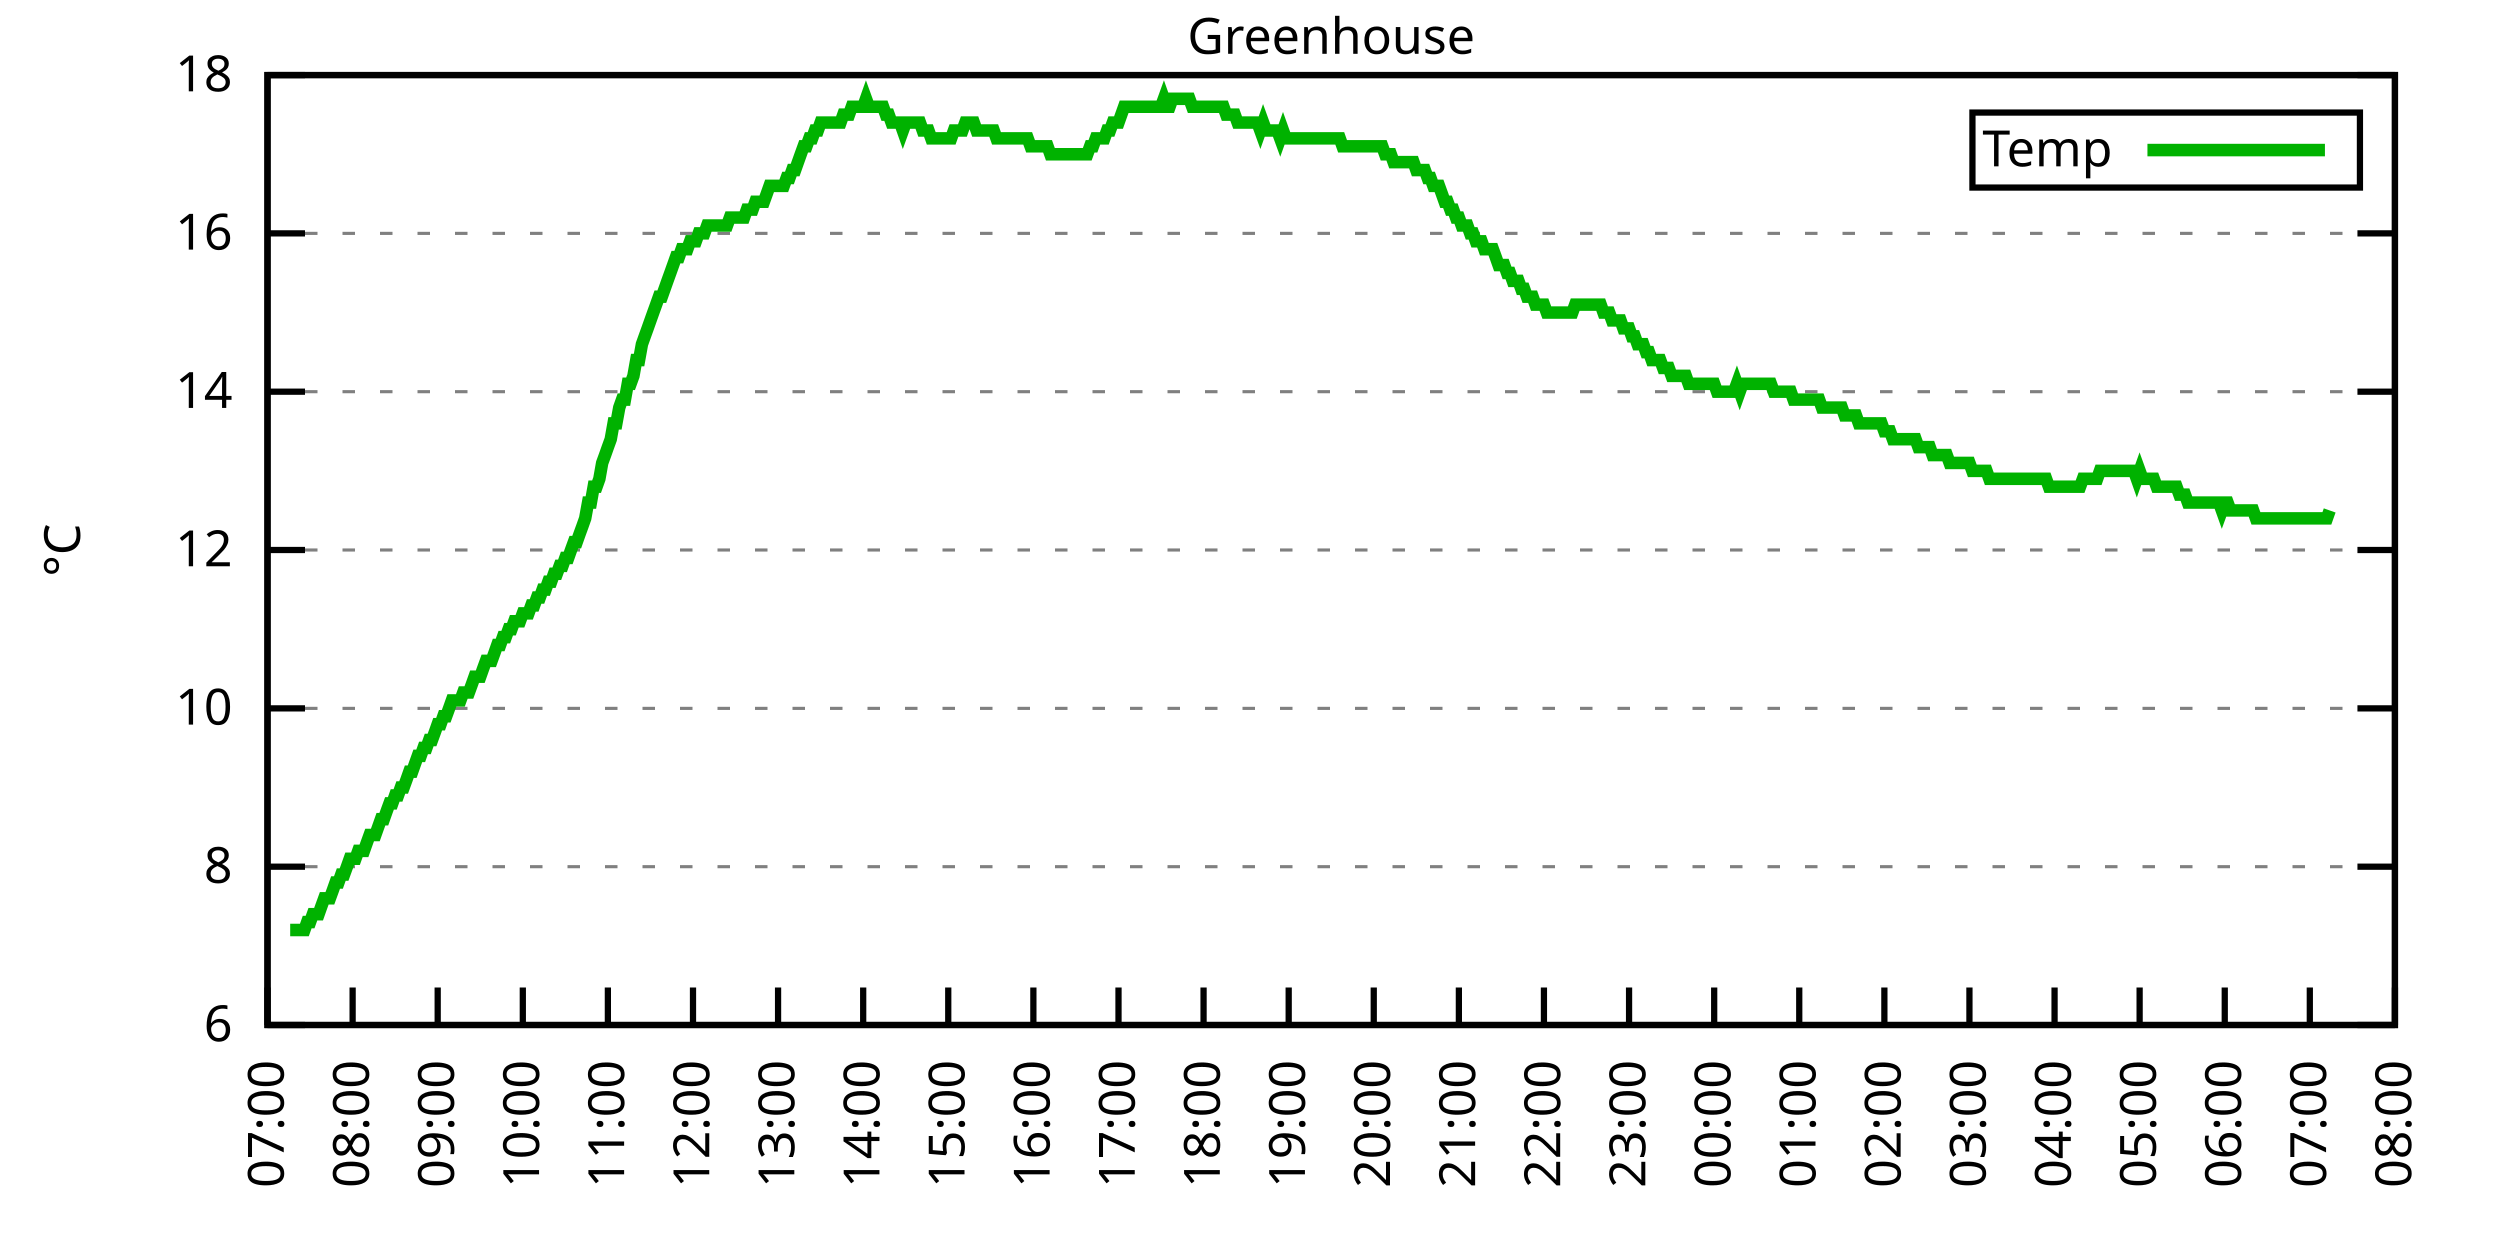
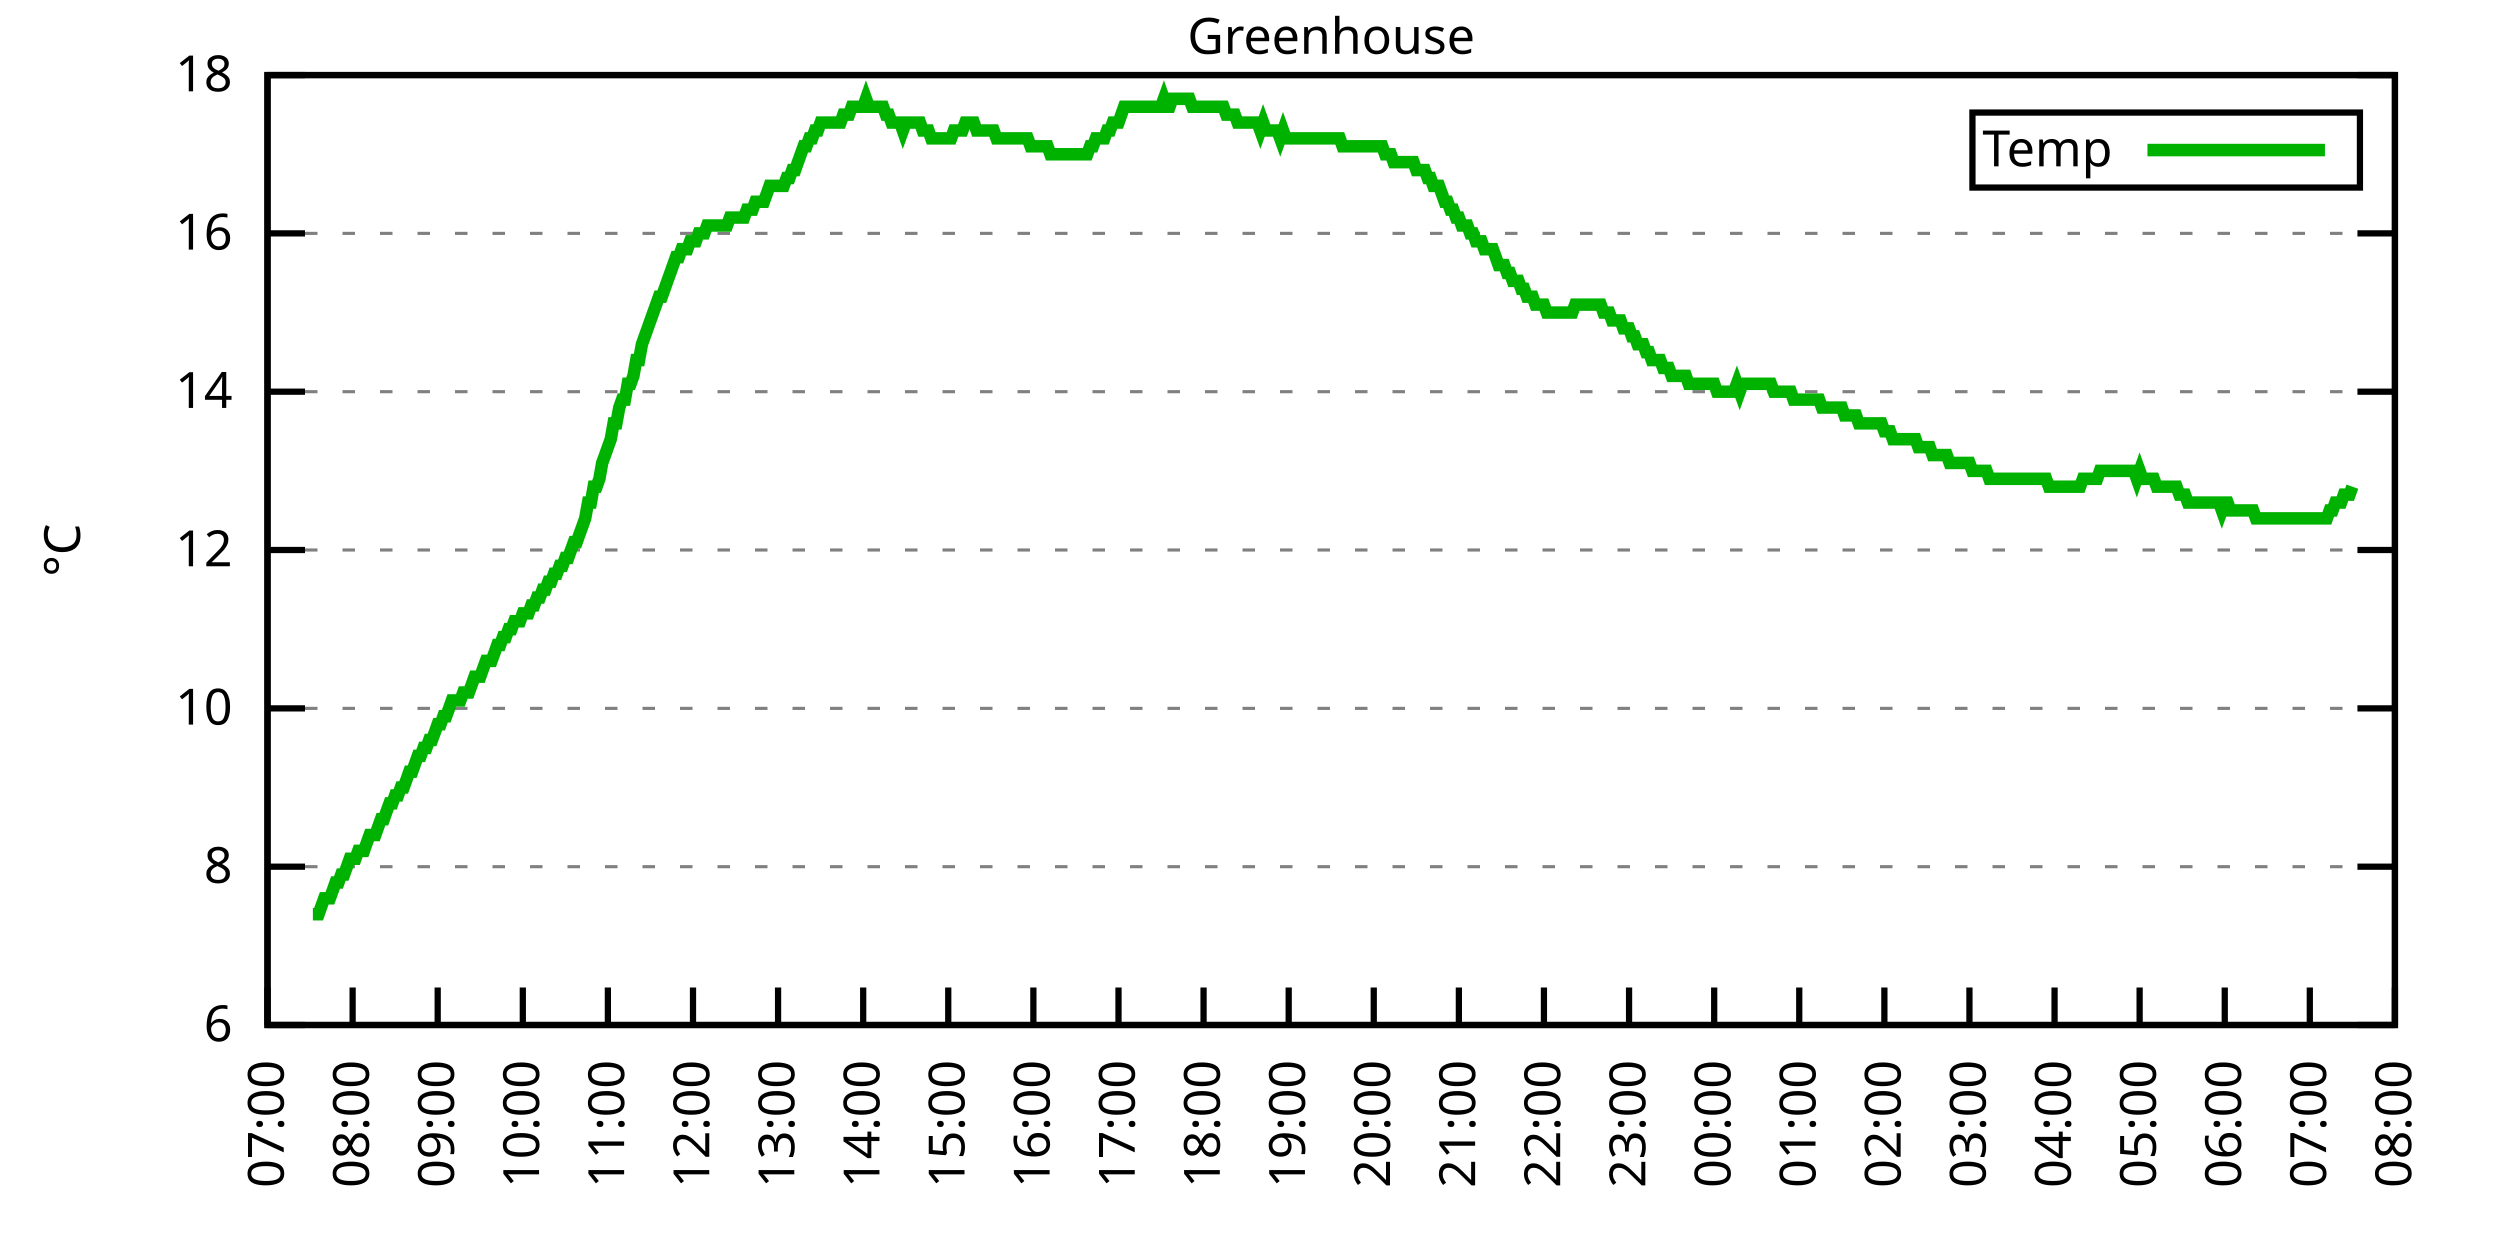
<svg xmlns="http://www.w3.org/2000/svg" xmlns:xlink="http://www.w3.org/1999/xlink" width="400" height="200" viewBox="0 0 400 200">
  <g id="gnuplot_canvas">
    <rect x="0" y="0" width="400" height="200" fill="none" />
    <defs>
      <circle id="gpDot" r="0.5" stroke-width="0.5" stroke="currentColor" />
      <path id="gpPt0" stroke-width="0.333" stroke="currentColor" d="M-1,0 h2 M0,-1 v2" />
      <path id="gpPt1" stroke-width="0.333" stroke="currentColor" d="M-1,-1 L1,1 M1,-1 L-1,1" />
      <path id="gpPt2" stroke-width="0.333" stroke="currentColor" d="M-1,0 L1,0 M0,-1 L0,1 M-1,-1 L1,1 M-1,1 L1,-1" />
      <rect id="gpPt3" stroke-width="0.333" stroke="currentColor" x="-1" y="-1" width="2" height="2" />
      <rect id="gpPt4" stroke-width="0.333" stroke="currentColor" fill="currentColor" x="-1" y="-1" width="2" height="2" />
      <circle id="gpPt5" stroke-width="0.333" stroke="currentColor" cx="0" cy="0" r="1" />
      <use xlink:href="#gpPt5" id="gpPt6" fill="currentColor" stroke="none" />
      <path id="gpPt7" stroke-width="0.333" stroke="currentColor" d="M0,-1.33 L-1.33,0.67 L1.33,0.67 z" />
      <use xlink:href="#gpPt7" id="gpPt8" fill="currentColor" stroke="none" />
      <use xlink:href="#gpPt7" id="gpPt9" stroke="currentColor" transform="rotate(180)" />
      <use xlink:href="#gpPt9" id="gpPt10" fill="currentColor" stroke="none" />
      <use xlink:href="#gpPt3" id="gpPt11" stroke="currentColor" transform="rotate(45)" />
      <use xlink:href="#gpPt11" id="gpPt12" fill="currentColor" stroke="none" />
      <path id="gpPt13" stroke-width="0.333" stroke="currentColor" d="M0,1.330 L1.265,0.411 L0.782,-1.067 L-0.782,-1.076 L-1.265,0.411 z" />
      <use xlink:href="#gpPt13" id="gpPt14" fill="currentColor" stroke="none" />
      <filter id="textbox" filterUnits="objectBoundingBox" x="0" y="0" height="1" width="1">
        <feFlood flood-color="white" flood-opacity="1" result="bgnd" />
        <feComposite in="SourceGraphic" in2="bgnd" operator="atop" />
      </filter>
      <filter id="greybox" filterUnits="objectBoundingBox" x="0" y="0" height="1" width="1">
        <feFlood flood-color="lightgrey" flood-opacity="1" result="grey" />
        <feComposite in="SourceGraphic" in2="grey" operator="atop" />
      </filter>
    </defs>
    <g fill="none" color="white" stroke="currentColor" stroke-width="1.00" stroke-linecap="butt" stroke-linejoin="miter">
</g>
    <g fill="none" color="black" stroke="currentColor" stroke-width="1.00" stroke-linecap="butt" stroke-linejoin="miter">
      <g stroke="none" shape-rendering="crispEdges">
        <polygon fill="rgb(255, 255, 255)" points="42.80,164.00 383.18,164.00 383.18,12.02 42.80,12.02 " />
      </g>
    </g>
    <g fill="none" color="black" stroke="currentColor" stroke-width="1.00" stroke-linecap="butt" stroke-linejoin="miter">
</g>
    <g fill="none" color="black" stroke="black" stroke-width="0.50" stroke-linecap="butt" stroke-linejoin="miter">
</g>
    <g fill="none" color="gray" stroke="currentColor" stroke-width="0.50" stroke-linecap="butt" stroke-linejoin="miter">
      <path stroke="gray" stroke-dasharray="2,4" class="gridline" d="M42.80,164.00 L383.19,164.00  " />
    </g>
    <g fill="none" color="gray" stroke="gray" stroke-width="1.00" stroke-linecap="butt" stroke-linejoin="miter">
</g>
    <g fill="none" color="black" stroke="currentColor" stroke-width="1.00" stroke-linecap="butt" stroke-linejoin="miter">
      <path stroke="black" d="M42.80,164.00 L48.80,164.00 M383.19,164.00 L377.19,164.00  " />
      <g transform="translate(37.20,166.60)" stroke="none" fill="black" font-family="Sans" font-size="8.00" text-anchor="end">
        <text>
          <tspan font-family="Sans"> 6</tspan>
        </text>
      </g>
    </g>
    <g fill="none" color="black" stroke="currentColor" stroke-width="1.00" stroke-linecap="butt" stroke-linejoin="miter">
</g>
    <g fill="none" color="black" stroke="black" stroke-width="0.50" stroke-linecap="butt" stroke-linejoin="miter">
</g>
    <g fill="none" color="gray" stroke="currentColor" stroke-width="0.50" stroke-linecap="butt" stroke-linejoin="miter">
      <path stroke="gray" stroke-dasharray="2,4" class="gridline" d="M42.80,138.67 L383.19,138.67  " />
    </g>
    <g fill="none" color="gray" stroke="gray" stroke-width="1.00" stroke-linecap="butt" stroke-linejoin="miter">
</g>
    <g fill="none" color="black" stroke="currentColor" stroke-width="1.00" stroke-linecap="butt" stroke-linejoin="miter">
      <path stroke="black" d="M42.80,138.67 L48.80,138.67 M383.19,138.67 L377.19,138.67  " />
      <g transform="translate(37.20,141.27)" stroke="none" fill="black" font-family="Sans" font-size="8.00" text-anchor="end">
        <text>
          <tspan font-family="Sans"> 8</tspan>
        </text>
      </g>
    </g>
    <g fill="none" color="black" stroke="currentColor" stroke-width="1.00" stroke-linecap="butt" stroke-linejoin="miter">
</g>
    <g fill="none" color="black" stroke="black" stroke-width="0.50" stroke-linecap="butt" stroke-linejoin="miter">
</g>
    <g fill="none" color="gray" stroke="currentColor" stroke-width="0.50" stroke-linecap="butt" stroke-linejoin="miter">
      <path stroke="gray" stroke-dasharray="2,4" class="gridline" d="M42.80,113.34 L383.19,113.34  " />
    </g>
    <g fill="none" color="gray" stroke="gray" stroke-width="1.00" stroke-linecap="butt" stroke-linejoin="miter">
</g>
    <g fill="none" color="black" stroke="currentColor" stroke-width="1.00" stroke-linecap="butt" stroke-linejoin="miter">
      <path stroke="black" d="M42.80,113.34 L48.80,113.34 M383.19,113.34 L377.19,113.34  " />
      <g transform="translate(37.20,115.94)" stroke="none" fill="black" font-family="Sans" font-size="8.00" text-anchor="end">
        <text>
          <tspan font-family="Sans"> 10</tspan>
        </text>
      </g>
    </g>
    <g fill="none" color="black" stroke="currentColor" stroke-width="1.00" stroke-linecap="butt" stroke-linejoin="miter">
</g>
    <g fill="none" color="black" stroke="black" stroke-width="0.50" stroke-linecap="butt" stroke-linejoin="miter">
</g>
    <g fill="none" color="gray" stroke="currentColor" stroke-width="0.50" stroke-linecap="butt" stroke-linejoin="miter">
      <path stroke="gray" stroke-dasharray="2,4" class="gridline" d="M42.80,88.00 L383.19,88.00  " />
    </g>
    <g fill="none" color="gray" stroke="gray" stroke-width="1.00" stroke-linecap="butt" stroke-linejoin="miter">
</g>
    <g fill="none" color="black" stroke="currentColor" stroke-width="1.00" stroke-linecap="butt" stroke-linejoin="miter">
      <path stroke="black" d="M42.80,88.00 L48.80,88.00 M383.19,88.00 L377.19,88.00  " />
      <g transform="translate(37.20,90.60)" stroke="none" fill="black" font-family="Sans" font-size="8.00" text-anchor="end">
        <text>
          <tspan font-family="Sans"> 12</tspan>
        </text>
      </g>
    </g>
    <g fill="none" color="black" stroke="currentColor" stroke-width="1.00" stroke-linecap="butt" stroke-linejoin="miter">
</g>
    <g fill="none" color="black" stroke="black" stroke-width="0.50" stroke-linecap="butt" stroke-linejoin="miter">
</g>
    <g fill="none" color="gray" stroke="currentColor" stroke-width="0.50" stroke-linecap="butt" stroke-linejoin="miter">
      <path stroke="gray" stroke-dasharray="2,4" class="gridline" d="M42.80,62.67 L383.19,62.67  " />
    </g>
    <g fill="none" color="gray" stroke="gray" stroke-width="1.00" stroke-linecap="butt" stroke-linejoin="miter">
</g>
    <g fill="none" color="black" stroke="currentColor" stroke-width="1.00" stroke-linecap="butt" stroke-linejoin="miter">
      <path stroke="black" d="M42.80,62.67 L48.80,62.67 M383.19,62.67 L377.19,62.67  " />
      <g transform="translate(37.20,65.27)" stroke="none" fill="black" font-family="Sans" font-size="8.00" text-anchor="end">
        <text>
          <tspan font-family="Sans"> 14</tspan>
        </text>
      </g>
    </g>
    <g fill="none" color="black" stroke="currentColor" stroke-width="1.00" stroke-linecap="butt" stroke-linejoin="miter">
</g>
    <g fill="none" color="black" stroke="black" stroke-width="0.50" stroke-linecap="butt" stroke-linejoin="miter">
</g>
    <g fill="none" color="gray" stroke="currentColor" stroke-width="0.50" stroke-linecap="butt" stroke-linejoin="miter">
      <path stroke="gray" stroke-dasharray="2,4" class="gridline" d="M42.80,37.34 L383.19,37.34  " />
    </g>
    <g fill="none" color="gray" stroke="gray" stroke-width="1.00" stroke-linecap="butt" stroke-linejoin="miter">
</g>
    <g fill="none" color="black" stroke="currentColor" stroke-width="1.00" stroke-linecap="butt" stroke-linejoin="miter">
      <path stroke="black" d="M42.80,37.34 L48.80,37.34 M383.19,37.34 L377.19,37.34  " />
      <g transform="translate(37.20,39.94)" stroke="none" fill="black" font-family="Sans" font-size="8.00" text-anchor="end">
        <text>
          <tspan font-family="Sans"> 16</tspan>
        </text>
      </g>
    </g>
    <g fill="none" color="black" stroke="currentColor" stroke-width="1.00" stroke-linecap="butt" stroke-linejoin="miter">
</g>
    <g fill="none" color="black" stroke="black" stroke-width="0.50" stroke-linecap="butt" stroke-linejoin="miter">
</g>
    <g fill="none" color="gray" stroke="currentColor" stroke-width="0.50" stroke-linecap="butt" stroke-linejoin="miter">
      <path stroke="gray" stroke-dasharray="2,4" class="gridline" d="M42.80,12.01 L383.19,12.01  " />
    </g>
    <g fill="none" color="gray" stroke="gray" stroke-width="1.00" stroke-linecap="butt" stroke-linejoin="miter">
</g>
    <g fill="none" color="black" stroke="currentColor" stroke-width="1.00" stroke-linecap="butt" stroke-linejoin="miter">
      <path stroke="black" d="M42.80,12.01 L48.80,12.01 M383.19,12.01 L377.19,12.01  " />
      <g transform="translate(37.20,14.61)" stroke="none" fill="black" font-family="Sans" font-size="8.00" text-anchor="end">
        <text>
          <tspan font-family="Sans"> 18</tspan>
        </text>
      </g>
    </g>
    <g fill="none" color="black" stroke="currentColor" stroke-width="1.00" stroke-linecap="butt" stroke-linejoin="miter">
      <path stroke="black" d="M42.80,164.00 L42.80,158.00  " />
      <g transform="translate(45.40,169.60) rotate(270.00)" stroke="none" fill="black" font-family="Sans" font-size="8.00" text-anchor="end">
        <text>
          <tspan font-family="Sans">07:00</tspan>
        </text>
      </g>
    </g>
    <g fill="none" color="black" stroke="currentColor" stroke-width="1.00" stroke-linecap="butt" stroke-linejoin="miter">
      <path stroke="black" d="M56.42,164.00 L56.42,158.00  " />
      <g transform="translate(59.02,169.60) rotate(270.00)" stroke="none" fill="black" font-family="Sans" font-size="8.00" text-anchor="end">
        <text>
          <tspan font-family="Sans">08:00</tspan>
        </text>
      </g>
    </g>
    <g fill="none" color="black" stroke="currentColor" stroke-width="1.00" stroke-linecap="butt" stroke-linejoin="miter">
      <path stroke="black" d="M70.03,164.00 L70.03,158.00  " />
      <g transform="translate(72.63,169.60) rotate(270.00)" stroke="none" fill="black" font-family="Sans" font-size="8.00" text-anchor="end">
        <text>
          <tspan font-family="Sans">09:00</tspan>
        </text>
      </g>
    </g>
    <g fill="none" color="black" stroke="currentColor" stroke-width="1.00" stroke-linecap="butt" stroke-linejoin="miter">
      <path stroke="black" d="M83.65,164.00 L83.65,158.00  " />
      <g transform="translate(86.25,169.60) rotate(270.00)" stroke="none" fill="black" font-family="Sans" font-size="8.00" text-anchor="end">
        <text>
          <tspan font-family="Sans">10:00</tspan>
        </text>
      </g>
    </g>
    <g fill="none" color="black" stroke="currentColor" stroke-width="1.00" stroke-linecap="butt" stroke-linejoin="miter">
      <path stroke="black" d="M97.26,164.00 L97.26,158.00  " />
      <g transform="translate(99.86,169.60) rotate(270.00)" stroke="none" fill="black" font-family="Sans" font-size="8.00" text-anchor="end">
        <text>
          <tspan font-family="Sans">11:00</tspan>
        </text>
      </g>
    </g>
    <g fill="none" color="black" stroke="currentColor" stroke-width="1.00" stroke-linecap="butt" stroke-linejoin="miter">
      <path stroke="black" d="M110.88,164.00 L110.88,158.00  " />
      <g transform="translate(113.48,169.60) rotate(270.00)" stroke="none" fill="black" font-family="Sans" font-size="8.00" text-anchor="end">
        <text>
          <tspan font-family="Sans">12:00</tspan>
        </text>
      </g>
    </g>
    <g fill="none" color="black" stroke="currentColor" stroke-width="1.00" stroke-linecap="butt" stroke-linejoin="miter">
      <path stroke="black" d="M124.49,164.00 L124.49,158.00  " />
      <g transform="translate(127.09,169.60) rotate(270.00)" stroke="none" fill="black" font-family="Sans" font-size="8.00" text-anchor="end">
        <text>
          <tspan font-family="Sans">13:00</tspan>
        </text>
      </g>
    </g>
    <g fill="none" color="black" stroke="currentColor" stroke-width="1.00" stroke-linecap="butt" stroke-linejoin="miter">
      <path stroke="black" d="M138.11,164.00 L138.11,158.00  " />
      <g transform="translate(140.71,169.60) rotate(270.00)" stroke="none" fill="black" font-family="Sans" font-size="8.00" text-anchor="end">
        <text>
          <tspan font-family="Sans">14:00</tspan>
        </text>
      </g>
    </g>
    <g fill="none" color="black" stroke="currentColor" stroke-width="1.00" stroke-linecap="butt" stroke-linejoin="miter">
      <path stroke="black" d="M151.72,164.00 L151.72,158.00  " />
      <g transform="translate(154.32,169.60) rotate(270.00)" stroke="none" fill="black" font-family="Sans" font-size="8.00" text-anchor="end">
        <text>
          <tspan font-family="Sans">15:00</tspan>
        </text>
      </g>
    </g>
    <g fill="none" color="black" stroke="currentColor" stroke-width="1.00" stroke-linecap="butt" stroke-linejoin="miter">
      <path stroke="black" d="M165.34,164.00 L165.34,158.00  " />
      <g transform="translate(167.94,169.60) rotate(270.00)" stroke="none" fill="black" font-family="Sans" font-size="8.00" text-anchor="end">
        <text>
          <tspan font-family="Sans">16:00</tspan>
        </text>
      </g>
    </g>
    <g fill="none" color="black" stroke="currentColor" stroke-width="1.00" stroke-linecap="butt" stroke-linejoin="miter">
      <path stroke="black" d="M178.96,164.00 L178.96,158.00  " />
      <g transform="translate(181.56,169.60) rotate(270.00)" stroke="none" fill="black" font-family="Sans" font-size="8.00" text-anchor="end">
        <text>
          <tspan font-family="Sans">17:00</tspan>
        </text>
      </g>
    </g>
    <g fill="none" color="black" stroke="currentColor" stroke-width="1.00" stroke-linecap="butt" stroke-linejoin="miter">
      <path stroke="black" d="M192.57,164.00 L192.57,158.00  " />
      <g transform="translate(195.17,169.60) rotate(270.00)" stroke="none" fill="black" font-family="Sans" font-size="8.00" text-anchor="end">
        <text>
          <tspan font-family="Sans">18:00</tspan>
        </text>
      </g>
    </g>
    <g fill="none" color="black" stroke="currentColor" stroke-width="1.00" stroke-linecap="butt" stroke-linejoin="miter">
      <path stroke="black" d="M206.19,164.00 L206.19,158.00  " />
      <g transform="translate(208.79,169.60) rotate(270.00)" stroke="none" fill="black" font-family="Sans" font-size="8.00" text-anchor="end">
        <text>
          <tspan font-family="Sans">19:00</tspan>
        </text>
      </g>
    </g>
    <g fill="none" color="black" stroke="currentColor" stroke-width="1.00" stroke-linecap="butt" stroke-linejoin="miter">
      <path stroke="black" d="M219.80,164.00 L219.80,158.00  " />
      <g transform="translate(222.40,169.60) rotate(270.00)" stroke="none" fill="black" font-family="Sans" font-size="8.00" text-anchor="end">
        <text>
          <tspan font-family="Sans">20:00</tspan>
        </text>
      </g>
    </g>
    <g fill="none" color="black" stroke="currentColor" stroke-width="1.00" stroke-linecap="butt" stroke-linejoin="miter">
      <path stroke="black" d="M233.42,164.00 L233.42,158.00  " />
      <g transform="translate(236.02,169.60) rotate(270.00)" stroke="none" fill="black" font-family="Sans" font-size="8.00" text-anchor="end">
        <text>
          <tspan font-family="Sans">21:00</tspan>
        </text>
      </g>
    </g>
    <g fill="none" color="black" stroke="currentColor" stroke-width="1.00" stroke-linecap="butt" stroke-linejoin="miter">
      <path stroke="black" d="M247.03,164.00 L247.03,158.00  " />
      <g transform="translate(249.63,169.60) rotate(270.00)" stroke="none" fill="black" font-family="Sans" font-size="8.00" text-anchor="end">
        <text>
          <tspan font-family="Sans">22:00</tspan>
        </text>
      </g>
    </g>
    <g fill="none" color="black" stroke="currentColor" stroke-width="1.00" stroke-linecap="butt" stroke-linejoin="miter">
      <path stroke="black" d="M260.65,164.00 L260.65,158.00  " />
      <g transform="translate(263.25,169.60) rotate(270.00)" stroke="none" fill="black" font-family="Sans" font-size="8.00" text-anchor="end">
        <text>
          <tspan font-family="Sans">23:00</tspan>
        </text>
      </g>
    </g>
    <g fill="none" color="black" stroke="currentColor" stroke-width="1.00" stroke-linecap="butt" stroke-linejoin="miter">
      <path stroke="black" d="M274.27,164.00 L274.27,158.00  " />
      <g transform="translate(276.87,169.60) rotate(270.00)" stroke="none" fill="black" font-family="Sans" font-size="8.00" text-anchor="end">
        <text>
          <tspan font-family="Sans">00:00</tspan>
        </text>
      </g>
    </g>
    <g fill="none" color="black" stroke="currentColor" stroke-width="1.00" stroke-linecap="butt" stroke-linejoin="miter">
      <path stroke="black" d="M287.88,164.00 L287.88,158.00  " />
      <g transform="translate(290.48,169.60) rotate(270.00)" stroke="none" fill="black" font-family="Sans" font-size="8.00" text-anchor="end">
        <text>
          <tspan font-family="Sans">01:00</tspan>
        </text>
      </g>
    </g>
    <g fill="none" color="black" stroke="currentColor" stroke-width="1.00" stroke-linecap="butt" stroke-linejoin="miter">
      <path stroke="black" d="M301.50,164.00 L301.50,158.00  " />
      <g transform="translate(304.10,169.60) rotate(270.00)" stroke="none" fill="black" font-family="Sans" font-size="8.00" text-anchor="end">
        <text>
          <tspan font-family="Sans">02:00</tspan>
        </text>
      </g>
    </g>
    <g fill="none" color="black" stroke="currentColor" stroke-width="1.00" stroke-linecap="butt" stroke-linejoin="miter">
      <path stroke="black" d="M315.11,164.00 L315.11,158.00  " />
      <g transform="translate(317.71,169.60) rotate(270.00)" stroke="none" fill="black" font-family="Sans" font-size="8.00" text-anchor="end">
        <text>
          <tspan font-family="Sans">03:00</tspan>
        </text>
      </g>
    </g>
    <g fill="none" color="black" stroke="currentColor" stroke-width="1.00" stroke-linecap="butt" stroke-linejoin="miter">
      <path stroke="black" d="M328.73,164.00 L328.73,158.00  " />
      <g transform="translate(331.33,169.60) rotate(270.00)" stroke="none" fill="black" font-family="Sans" font-size="8.00" text-anchor="end">
        <text>
          <tspan font-family="Sans">04:00</tspan>
        </text>
      </g>
    </g>
    <g fill="none" color="black" stroke="currentColor" stroke-width="1.00" stroke-linecap="butt" stroke-linejoin="miter">
      <path stroke="black" d="M342.34,164.00 L342.34,158.00  " />
      <g transform="translate(344.94,169.60) rotate(270.00)" stroke="none" fill="black" font-family="Sans" font-size="8.00" text-anchor="end">
        <text>
          <tspan font-family="Sans">05:00</tspan>
        </text>
      </g>
    </g>
    <g fill="none" color="black" stroke="currentColor" stroke-width="1.00" stroke-linecap="butt" stroke-linejoin="miter">
      <path stroke="black" d="M355.96,164.00 L355.96,158.00  " />
      <g transform="translate(358.56,169.60) rotate(270.00)" stroke="none" fill="black" font-family="Sans" font-size="8.00" text-anchor="end">
        <text>
          <tspan font-family="Sans">06:00</tspan>
        </text>
      </g>
    </g>
    <g fill="none" color="black" stroke="currentColor" stroke-width="1.00" stroke-linecap="butt" stroke-linejoin="miter">
      <path stroke="black" d="M369.57,164.00 L369.57,158.00  " />
      <g transform="translate(372.17,169.60) rotate(270.00)" stroke="none" fill="black" font-family="Sans" font-size="8.00" text-anchor="end">
        <text>
          <tspan font-family="Sans">07:00</tspan>
        </text>
      </g>
    </g>
    <g fill="none" color="black" stroke="currentColor" stroke-width="1.00" stroke-linecap="butt" stroke-linejoin="miter">
      <path stroke="black" d="M383.19,164.00 L383.19,158.00  " />
      <g transform="translate(385.79,169.60) rotate(270.00)" stroke="none" fill="black" font-family="Sans" font-size="8.00" text-anchor="end">
        <text>
          <tspan font-family="Sans">08:00</tspan>
        </text>
      </g>
    </g>
    <g fill="none" color="black" stroke="currentColor" stroke-width="1.00" stroke-linecap="butt" stroke-linejoin="miter">
</g>
    <g fill="none" color="black" stroke="currentColor" stroke-width="1.00" stroke-linecap="butt" stroke-linejoin="miter">
      <path stroke="black" d="M42.80,12.01 L42.80,164.00 L383.19,164.00 L383.19,12.01 L42.80,12.01 Z  " />
    </g>
    <g fill="none" color="black" stroke="currentColor" stroke-width="1.00" stroke-linecap="butt" stroke-linejoin="miter">
</g>
    <g fill="none" color="black" stroke="currentColor" stroke-width="1.00" stroke-linecap="butt" stroke-linejoin="miter">
      <path stroke="black" d="M315.59,30.01 L315.59,18.01 L377.59,18.01 L377.59,30.01 L315.59,30.01 Z  " />
    </g>
    <g id="Greenhouse_plot_1">
      <g fill="none" color="white" stroke="black" stroke-width="2.00" stroke-linecap="butt" stroke-linejoin="miter">
</g>
      <g fill="none" color="black" stroke="currentColor" stroke-width="2.00" stroke-linecap="butt" stroke-linejoin="miter">
        <g transform="translate(337.99,26.61)" stroke="none" fill="black" font-family="Sans" font-size="8.00" text-anchor="end">
          <text>
            <tspan font-family="Sans">Temp</tspan>
          </text>
        </g>
      </g>
      <g fill="none" color="black" stroke="currentColor" stroke-width="2.00" stroke-linecap="butt" stroke-linejoin="miter">
-         <path stroke="rgb(  0, 178,   0)" d="M343.59,24.01 L371.99,24.01 M46.43,148.80 L46.88,148.80 L47.34,148.80 L47.79,148.80 L48.25,148.80 L48.70,148.80   L49.15,147.53 L49.61,147.53 L50.06,146.27 L50.52,146.27 L50.97,146.27 L51.42,145.00 L51.88,143.73 L52.33,143.73   L52.78,143.73 L53.24,142.47 L53.69,141.20 L54.15,141.20 L54.60,139.93 L55.05,139.93 L55.51,138.67 L55.96,137.40   L56.42,137.40 L56.87,137.40 L57.32,136.14 L57.78,136.14 L58.23,136.14 L58.68,134.87 L59.14,133.60 L59.59,133.60   L60.05,133.60 L60.50,132.34 L60.95,131.07 L61.41,131.07 L61.86,129.80 L62.32,128.54 L62.77,128.54 L63.22,127.27   L63.68,127.27 L64.13,126.00 L64.58,126.00 L65.04,124.74 L65.49,123.47 L65.95,123.47 L66.40,122.20 L66.85,120.94   L67.31,120.94 L67.76,119.67 L68.22,119.67 L68.67,118.40 L69.12,118.40 L69.58,117.14 L70.03,115.87 L70.49,115.87   L70.94,114.60 L71.39,114.60 L71.85,113.34 L72.30,112.07 L72.75,112.07 L73.21,112.07 L73.66,112.07 L74.12,110.80   L74.57,110.80 L75.02,110.80 L75.48,109.54 L75.93,108.27 L76.39,108.27 L76.84,108.27 L77.29,107.00 L77.75,105.74   L78.20,105.74 L78.65,105.74 L79.11,104.47 L79.56,103.20 L80.02,103.20 L80.47,101.94 L80.92,101.94 L81.38,100.67   L81.83,100.67 L82.29,99.40 L82.74,99.40 L83.19,99.40 L83.65,98.14 L84.10,98.14 L84.55,98.14 L85.01,96.87   L85.46,96.87 L85.92,95.60 L86.37,95.60 L86.82,94.34 L87.28,94.34 L87.73,93.07 L88.19,93.07 L88.64,91.80   L89.09,91.80 L89.55,90.54 L90.00,90.54 L90.45,89.27 L90.91,89.27 L91.36,88.00 L91.82,86.74 L92.27,86.74   L92.72,85.47 L93.18,84.21 L93.63,82.94 L94.09,80.41 L94.54,80.41 L94.99,77.87 L95.45,77.87 L95.90,76.61   L96.35,74.07 L96.81,72.81 L97.26,71.54 L97.72,70.27 L98.17,67.74 L98.62,67.74 L99.08,65.21 L99.53,63.94   L99.99,63.94 L100.44,61.41 L100.89,61.41 L101.35,60.14 L101.80,57.61 L102.25,57.61 L102.71,55.07 L103.16,53.81   L103.62,52.54 L104.07,51.27 L104.52,50.01 L104.98,48.74 L105.43,47.47 L105.89,47.47 L106.34,46.21 L106.79,44.94   L107.25,43.67 L107.70,42.41 L108.15,41.14 L108.61,41.14 L109.06,39.87 L109.52,39.87 L109.97,39.87 L110.42,38.61   L110.88,38.61 L111.33,38.61 L111.79,37.34 L112.24,37.34 L112.69,37.34 L113.15,36.08 L113.60,36.08 L114.05,36.08   L114.51,36.08 L114.96,36.08 L115.42,36.08 L115.87,36.08 L116.32,36.08 L116.78,34.81 L117.23,34.81 L117.69,34.81   L118.14,34.81 L118.59,34.81 L119.05,34.81 L119.50,33.54 L119.96,33.54 L120.41,33.54 L120.86,32.28 L121.32,32.28   L121.77,32.28 L122.22,32.28 L122.68,31.01 L123.13,29.74 L123.59,29.74 L124.04,29.74 L124.49,29.74 L124.95,29.74   L125.40,29.74 L125.86,28.48 L126.31,28.48 L126.76,27.21 L127.22,27.21 L127.67,25.94 L128.12,24.68 L128.58,23.41   L129.03,23.41 L129.49,22.14 L129.94,22.14 L130.39,20.88 L130.85,20.88 L131.30,19.61 L131.76,19.61 L132.21,19.61   L132.66,19.61 L133.12,19.61 L133.57,19.61 L134.02,19.61 L134.48,19.61 L134.93,18.34 L135.39,18.34 L135.84,18.34   L136.29,17.08 L136.75,17.08 L137.20,17.08 L137.66,17.08 L138.11,17.08 L138.56,15.81 L139.02,17.08 L139.47,17.08   L139.92,17.08 L140.38,17.08 L140.83,17.08 L141.29,17.08 L141.74,18.34 L142.19,18.34 L142.65,19.61 L143.10,19.61   L143.56,19.61 L144.01,19.61 L144.46,20.88 L144.92,19.61 L145.37,19.61 L145.82,19.61 L146.28,19.61 L146.73,19.61   L147.19,19.61 L147.64,20.88 L148.09,20.88 L148.55,20.88 L149.00,22.14 L149.46,22.14 L149.91,22.14 L150.36,22.14   L150.82,22.14 L151.27,22.14 L151.72,22.14 L152.18,22.14 L152.63,20.88 L153.09,20.88 L153.54,20.88 L153.99,20.88   L154.45,19.61 L154.90,19.61 L155.36,19.61 L155.81,19.61 L156.26,20.88 L156.72,20.88 L157.17,20.88 L157.62,20.88   L158.08,20.88 L158.53,20.88 L158.99,20.88 L159.44,22.14 L159.89,22.14 L160.35,22.14 L160.80,22.14 L161.26,22.14   L161.71,22.14 L162.16,22.14 L162.62,22.14 L163.07,22.14 L163.52,22.14 L163.98,22.14 L164.43,22.14 L164.89,23.41   L165.34,23.41 L165.79,23.41 L166.25,23.41 L166.70,23.41 L167.16,23.41 L167.61,23.41 L168.06,24.68 L168.52,24.68   L168.97,24.68 L169.43,24.68 L169.88,24.68 L170.33,24.68 L170.79,24.68 L171.24,24.68 L171.69,24.68 L172.15,24.68   L172.60,24.68 L173.06,24.68 L173.51,24.68 L173.96,24.68 L174.42,23.41 L174.87,23.41 L175.33,22.14 L175.78,22.14   L176.23,22.14 L176.69,22.14 L177.14,20.88 L177.59,20.88 L178.05,19.61 L178.50,19.61 L178.96,19.61 L179.41,18.34   L179.86,17.08 L180.32,17.08 L180.77,17.08 L181.23,17.08 L181.68,17.08 L182.13,17.08 L182.59,17.08 L183.04,17.08   L183.49,17.08 L183.95,17.08 L184.40,17.08 L184.86,17.08 L185.31,17.08 L185.76,17.08 L186.22,15.81 L186.67,17.08   L187.13,17.08 L187.58,15.81 L188.03,15.81 L188.49,15.81 L188.94,15.81 L189.39,15.81 L189.85,15.81 L190.30,15.81   L190.76,17.08 L191.21,17.08 L191.66,17.08 L192.12,17.08 L192.57,17.08 L193.03,17.08 L193.48,17.08 L193.93,17.08   L194.39,17.08 L194.84,17.08 L195.29,17.08 L195.75,17.08 L196.20,18.34 L196.66,18.34 L197.11,18.34 L197.56,18.34   L198.02,19.61 L198.47,19.61 L198.93,19.61 L199.38,19.61 L199.83,19.61 L200.29,19.61 L200.74,19.61 L201.19,19.61   L201.65,20.88 L202.10,19.61 L202.56,20.88 L203.01,20.88 L203.46,20.88 L203.92,20.88 L204.37,20.88 L204.83,22.14   L205.28,20.88 L205.73,22.14 L206.19,22.14 L206.64,22.14 L207.09,22.14 L207.55,22.14 L208.00,22.14 L208.46,22.14   L208.91,22.14 L209.36,22.14 L209.82,22.14 L210.27,22.14 L210.73,22.14 L211.18,22.14 L211.63,22.14 L212.09,22.14   L212.54,22.14 L213.00,22.14 L213.45,22.14 L213.90,22.14 L214.36,22.14 L214.81,23.41 L215.26,23.41 L215.72,23.41   L216.17,23.41 L216.63,23.41 L217.08,23.41 L217.53,23.41 L217.99,23.41 L218.44,23.41 L218.90,23.41 L219.35,23.41   L219.80,23.41 L220.26,23.41 L220.71,23.41 L221.16,23.41 L221.62,24.68 L222.07,24.68 L222.53,24.68 L222.98,25.94   L223.43,25.94 L223.89,25.94 L224.34,25.94 L224.80,25.94 L225.25,25.94 L225.70,25.94 L226.16,25.94 L226.61,27.21   L227.06,27.21 L227.52,27.21 L227.97,27.21 L228.43,28.48 L228.88,28.48 L229.33,29.74 L229.79,29.74 L230.24,29.74   L230.70,31.01 L231.15,32.28 L231.60,32.28 L232.06,33.54 L232.51,33.54 L232.96,34.81 L233.42,34.81 L233.87,36.08   L234.33,36.08 L234.78,36.08 L235.23,37.34 L235.69,37.34 L236.14,38.61 L236.60,38.61 L237.05,38.61 L237.50,39.87   L237.96,39.87 L238.41,39.87 L238.86,39.87 L239.32,41.14 L239.77,42.41 L240.23,42.41 L240.68,42.41 L241.13,43.67   L241.59,43.67 L242.04,44.94 L242.50,44.94 L242.95,44.94 L243.40,46.21 L243.86,46.21 L244.31,47.47 L244.76,47.47   L245.22,47.47 L245.67,48.74 L246.13,48.74 L246.58,48.74 L247.03,48.74 L247.49,50.01 L247.94,50.01 L248.40,50.01   L248.85,50.01 L249.30,50.01 L249.76,50.01 L250.21,50.01 L250.66,50.01 L251.12,50.01 L251.57,50.01 L252.03,48.74   L252.48,48.74 L252.93,48.74 L253.39,48.74 L253.84,48.74 L254.30,48.74 L254.75,48.74 L255.20,48.74 L255.66,48.74   L256.11,48.74 L256.56,50.01 L257.02,50.01 L257.47,50.01 L257.93,51.27 L258.38,51.27 L258.83,51.27 L259.29,51.27   L259.74,52.54 L260.20,52.54 L260.65,52.54 L261.10,53.81 L261.56,53.81 L262.01,55.07 L262.47,55.07 L262.92,55.07   L263.37,56.34 L263.83,56.34 L264.28,57.61 L264.73,57.61 L265.19,57.61 L265.64,57.61 L266.10,58.87 L266.55,58.87   L267.00,58.87 L267.46,60.14 L267.91,60.14 L268.37,60.14 L268.82,60.14 L269.27,60.14 L269.73,60.14 L270.18,61.41   L270.63,61.41 L271.09,61.41 L271.54,61.41 L272.00,61.41 L272.45,61.41 L272.90,61.41 L273.36,61.41 L273.81,61.41   L274.27,61.41 L274.72,62.67 L275.17,62.67 L275.63,62.67 L276.08,62.67 L276.53,62.67 L276.99,62.67 L277.44,62.67   L277.90,61.41 L278.35,62.67 L278.80,61.41 L279.26,61.41 L279.71,61.41 L280.17,61.41 L280.62,61.41 L281.07,61.41   L281.53,61.41 L281.98,61.41 L282.43,61.41 L282.89,61.41 L283.34,61.41 L283.80,62.67 L284.25,62.67 L284.70,62.67   L285.16,62.67 L285.61,62.67 L286.07,62.67 L286.52,62.67 L286.97,63.94 L287.43,63.94 L287.88,63.94 L288.33,63.94   L288.79,63.94 L289.24,63.94 L289.70,63.94 L290.15,63.94 L290.60,63.94 L291.06,63.94 L291.51,65.21 L291.97,65.21   L292.42,65.21 L292.87,65.21 L293.33,65.21 L293.78,65.21 L294.23,65.21 L294.69,65.21 L295.14,66.47 L295.60,66.47   L296.05,66.47 L296.50,66.47 L296.96,66.47 L297.41,67.74 L297.87,67.74 L298.32,67.74 L298.77,67.74 L299.23,67.74   L299.68,67.74 L300.13,67.74 L300.59,67.74 L301.04,67.74 L301.50,69.01 L301.95,69.01 L302.40,69.01 L302.86,70.27   L303.31,70.27 L303.77,70.27 L304.22,70.27 L304.67,70.27 L305.13,70.27 L305.58,70.27 L306.03,70.27 L306.49,70.27   L306.94,71.54 L307.40,71.54 L307.85,71.54 L308.30,71.54 L308.76,71.54 L309.21,72.81 L309.67,72.81 L310.12,72.81   L310.57,72.81 L311.03,72.81 L311.48,72.81 L311.94,74.07 L312.39,74.07 L312.84,74.07 L313.30,74.07 L313.75,74.07   L314.20,74.07 L314.66,74.07 L315.11,74.07 L315.57,75.34 L316.02,75.34 L316.47,75.34 L316.93,75.34 L317.38,75.34   L317.84,75.34 L318.29,76.61 L318.74,76.61 L319.20,76.61 L319.65,76.61 L320.10,76.61 L320.56,76.61 L321.01,76.61   L321.47,76.61 L321.92,76.61 L322.37,76.61 L322.83,76.61 L323.28,76.61 L323.74,76.61 L324.19,76.61 L324.64,76.61   L325.10,76.61 L325.55,76.61 L326.00,76.61 L326.46,76.61 L326.91,76.61 L327.37,76.61 L327.82,77.87 L328.27,77.87   L328.73,77.87 L329.18,77.87 L329.64,77.87 L330.09,77.87 L330.54,77.87 L331.00,77.87 L331.45,77.87 L331.90,77.87   L332.36,77.87 L332.81,77.87 L333.27,76.61 L333.72,76.61 L334.17,76.61 L334.63,76.61 L335.08,76.61 L335.54,76.61   L335.99,75.34 L336.44,75.34 L336.90,75.34 L337.35,75.34 L337.80,75.34 L338.26,75.34 L338.71,75.34 L339.17,75.34   L339.62,75.34 L340.07,75.34 L340.53,75.34 L340.98,75.34 L341.44,75.34 L341.89,76.61 L342.34,75.34 L342.80,76.61   L343.25,76.61 L343.70,76.61 L344.16,76.61 L344.61,76.61 L345.07,77.87 L345.52,77.87 L345.97,77.87 L346.43,77.87   L346.88,77.87 L347.34,77.87 L347.79,77.87 L348.24,77.87 L348.70,79.14 L349.15,79.14 L349.60,79.14 L350.06,80.41   L350.51,80.41 L350.97,80.41 L351.42,80.41 L351.87,80.41 L352.33,80.41 L352.78,80.41 L353.24,80.41 L353.69,80.41   L354.14,80.41 L354.60,80.41 L355.05,80.41 L355.50,81.67 L355.96,80.41 L356.41,80.41 L356.87,81.67 L357.32,81.67   L357.77,81.67 L358.23,81.67 L358.68,81.67 L359.14,81.67 L359.59,81.67 L360.04,81.67 L360.50,81.67 L360.95,82.94   L361.41,82.94 L361.86,82.94 L362.31,82.94 L362.77,82.94 L363.22,82.94 L363.67,82.94 L364.13,82.94 L364.58,82.94   L365.04,82.94 L365.49,82.94 L365.94,82.94 L366.40,82.94 L366.85,82.94 L367.31,82.94 L367.76,82.94 L368.21,82.94   L368.67,82.94 L369.12,82.94 L369.57,82.94 L370.03,82.94 L370.48,82.94 L370.94,82.94 L371.39,82.94 L371.84,82.94   L372.30,82.94 L372.75,81.67  " />
+         <path stroke="rgb(  0, 178,   0)" d="M343.59,24.01 L371.99,24.01 M50.06,146.27 L50.52,146.27 L50.97,146.27 L51.42,145.00 L51.88,143.73 L52.33,143.73   L52.78,143.73 L53.24,142.47 L53.69,141.20 L54.15,141.20 L54.60,139.93 L55.05,139.93 L55.51,138.67 L55.96,137.40   L56.42,137.40 L56.87,137.40 L57.32,136.14 L57.78,136.14 L58.23,136.14 L58.68,134.87 L59.14,133.60 L59.59,133.60   L60.05,133.60 L60.50,132.34 L60.95,131.07 L61.41,131.07 L61.86,129.80 L62.32,128.54 L62.77,128.54 L63.22,127.27   L63.68,127.27 L64.13,126.00 L64.58,126.00 L65.04,124.74 L65.49,123.47 L65.95,123.47 L66.40,122.20 L66.85,120.94   L67.31,120.94 L67.76,119.67 L68.22,119.67 L68.67,118.40 L69.12,118.40 L69.58,117.14 L70.03,115.87 L70.49,115.87   L70.94,114.60 L71.39,114.60 L71.85,113.34 L72.30,112.07 L72.75,112.07 L73.21,112.07 L73.66,112.07 L74.12,110.80   L74.57,110.80 L75.02,110.80 L75.48,109.54 L75.93,108.27 L76.39,108.27 L76.84,108.27 L77.29,107.00 L77.75,105.74   L78.20,105.74 L78.65,105.74 L79.11,104.47 L79.56,103.20 L80.02,103.20 L80.47,101.94 L80.92,101.94 L81.38,100.67   L81.83,100.67 L82.29,99.40 L82.74,99.40 L83.19,99.40 L83.65,98.14 L84.10,98.14 L84.55,98.14 L85.01,96.87   L85.46,96.87 L85.92,95.60 L86.37,95.60 L86.82,94.34 L87.28,94.34 L87.73,93.07 L88.19,93.07 L88.64,91.80   L89.09,91.80 L89.55,90.54 L90.00,90.54 L90.45,89.27 L90.91,89.27 L91.36,88.00 L91.82,86.74 L92.27,86.74   L92.72,85.47 L93.18,84.21 L93.63,82.94 L94.09,80.41 L94.54,80.41 L94.99,77.87 L95.45,77.87 L95.90,76.61   L96.35,74.07 L96.81,72.81 L97.26,71.54 L97.72,70.27 L98.17,67.74 L98.62,67.74 L99.08,65.21 L99.53,63.94   L99.99,63.94 L100.44,61.41 L100.89,61.41 L101.35,60.14 L101.80,57.61 L102.25,57.61 L102.71,55.07 L103.16,53.81   L103.62,52.54 L104.07,51.27 L104.52,50.01 L104.98,48.74 L105.43,47.47 L105.89,47.47 L106.34,46.21 L106.79,44.94   L107.25,43.67 L107.70,42.41 L108.15,41.14 L108.61,41.14 L109.06,39.87 L109.52,39.87 L109.97,39.87 L110.42,38.61   L110.88,38.61 L111.33,38.61 L111.79,37.34 L112.24,37.34 L112.69,37.34 L113.15,36.08 L113.60,36.08 L114.05,36.08   L114.51,36.08 L114.96,36.08 L115.42,36.08 L115.87,36.08 L116.32,36.08 L116.78,34.81 L117.23,34.81 L117.69,34.81   L118.14,34.81 L118.59,34.81 L119.05,34.81 L119.50,33.54 L119.96,33.54 L120.41,33.54 L120.86,32.28 L121.32,32.28   L121.77,32.28 L122.22,32.28 L122.68,31.01 L123.13,29.74 L123.59,29.74 L124.04,29.74 L124.49,29.74 L124.95,29.74   L125.40,29.74 L125.86,28.48 L126.31,28.48 L126.76,27.21 L127.22,27.21 L127.67,25.94 L128.12,24.68 L128.58,23.41   L129.03,23.41 L129.49,22.14 L129.94,22.14 L130.39,20.88 L130.85,20.88 L131.30,19.61 L131.76,19.61 L132.21,19.61   L132.66,19.61 L133.12,19.61 L133.57,19.61 L134.02,19.61 L134.48,19.61 L134.93,18.34 L135.39,18.34 L135.84,18.34   L136.29,17.08 L136.75,17.08 L137.20,17.08 L137.66,17.08 L138.11,17.08 L138.56,15.81 L139.02,17.08 L139.47,17.08   L139.92,17.08 L140.38,17.08 L140.83,17.08 L141.29,17.08 L141.74,18.34 L142.19,18.34 L142.65,19.61 L143.10,19.61   L143.56,19.61 L144.01,19.61 L144.46,20.88 L144.92,19.61 L145.37,19.61 L145.82,19.61 L146.28,19.61 L146.73,19.61   L147.19,19.61 L147.64,20.88 L148.09,20.88 L148.55,20.88 L149.00,22.14 L149.46,22.14 L149.91,22.14 L150.36,22.14   L150.82,22.14 L151.27,22.14 L151.72,22.14 L152.18,22.14 L152.63,20.88 L153.09,20.88 L153.54,20.88 L153.99,20.88   L154.45,19.61 L154.90,19.61 L155.36,19.61 L155.81,19.61 L156.26,20.88 L156.72,20.88 L157.17,20.88 L157.62,20.88   L158.08,20.88 L158.53,20.88 L158.99,20.88 L159.44,22.14 L159.89,22.14 L160.35,22.14 L160.80,22.14 L161.26,22.14   L161.71,22.14 L162.16,22.14 L162.62,22.14 L163.07,22.14 L163.52,22.14 L163.98,22.14 L164.43,22.14 L164.89,23.41   L165.34,23.41 L165.79,23.41 L166.25,23.41 L166.70,23.41 L167.16,23.41 L167.61,23.41 L168.06,24.68 L168.52,24.68   L168.97,24.68 L169.43,24.68 L169.88,24.68 L170.33,24.68 L170.79,24.68 L171.24,24.68 L171.69,24.68 L172.15,24.68   L172.60,24.68 L173.06,24.68 L173.51,24.68 L173.96,24.68 L174.42,23.41 L174.87,23.41 L175.33,22.14 L175.78,22.14   L176.23,22.14 L176.69,22.14 L177.14,20.88 L177.59,20.88 L178.05,19.61 L178.50,19.61 L178.96,19.61 L179.41,18.34   L179.86,17.08 L180.32,17.08 L180.77,17.08 L181.23,17.08 L181.68,17.08 L182.13,17.08 L182.59,17.08 L183.04,17.08   L183.49,17.08 L183.95,17.08 L184.40,17.08 L184.86,17.08 L185.31,17.08 L185.76,17.08 L186.22,15.81 L186.67,17.08   L187.13,17.08 L187.58,15.81 L188.03,15.81 L188.49,15.81 L188.94,15.81 L189.39,15.81 L189.85,15.81 L190.30,15.81   L190.76,17.08 L191.21,17.08 L191.66,17.08 L192.12,17.08 L192.57,17.08 L193.03,17.08 L193.48,17.08 L193.93,17.08   L194.39,17.08 L194.84,17.08 L195.29,17.08 L195.75,17.08 L196.20,18.34 L196.66,18.34 L197.11,18.34 L197.56,18.34   L198.02,19.61 L198.47,19.61 L198.93,19.61 L199.38,19.61 L199.83,19.61 L200.29,19.61 L200.74,19.61 L201.19,19.61   L201.65,20.88 L202.10,19.61 L202.56,20.88 L203.01,20.88 L203.46,20.88 L203.92,20.88 L204.37,20.88 L204.83,22.14   L205.28,20.88 L205.73,22.14 L206.19,22.14 L206.64,22.14 L207.09,22.14 L207.55,22.14 L208.00,22.14 L208.46,22.14   L208.91,22.14 L209.36,22.14 L209.82,22.14 L210.27,22.14 L210.73,22.14 L211.18,22.14 L211.63,22.14 L212.09,22.14   L212.54,22.14 L213.00,22.14 L213.45,22.14 L213.90,22.14 L214.36,22.14 L214.81,23.41 L215.26,23.41 L215.72,23.41   L216.17,23.41 L216.63,23.41 L217.08,23.41 L217.53,23.41 L217.99,23.41 L218.44,23.41 L218.90,23.41 L219.35,23.41   L219.80,23.41 L220.26,23.41 L220.71,23.41 L221.16,23.41 L221.62,24.68 L222.07,24.68 L222.53,24.68 L222.98,25.94   L223.43,25.94 L223.89,25.94 L224.34,25.94 L224.80,25.94 L225.25,25.94 L225.70,25.94 L226.16,25.94 L226.61,27.21   L227.06,27.21 L227.52,27.21 L227.97,27.21 L228.43,28.48 L228.88,28.48 L229.33,29.74 L229.79,29.74 L230.24,29.74   L230.70,31.01 L231.15,32.28 L231.60,32.28 L232.06,33.54 L232.51,33.54 L232.96,34.81 L233.42,34.81 L233.87,36.08   L234.33,36.08 L234.78,36.08 L235.23,37.34 L235.69,37.34 L236.14,38.61 L236.60,38.61 L237.05,38.61 L237.50,39.87   L237.96,39.87 L238.41,39.87 L238.86,39.87 L239.32,41.14 L239.77,42.41 L240.23,42.41 L240.68,42.41 L241.13,43.67   L241.59,43.67 L242.04,44.94 L242.50,44.94 L242.95,44.94 L243.40,46.21 L243.86,46.21 L244.31,47.47 L244.76,47.47   L245.22,47.47 L245.67,48.74 L246.13,48.74 L246.58,48.74 L247.03,48.74 L247.49,50.01 L247.94,50.01 L248.40,50.01   L248.85,50.01 L249.30,50.01 L249.76,50.01 L250.21,50.01 L250.66,50.01 L251.12,50.01 L251.57,50.01 L252.03,48.74   L252.48,48.74 L252.93,48.74 L253.39,48.74 L253.84,48.74 L254.30,48.74 L254.75,48.74 L255.20,48.74 L255.66,48.74   L256.11,48.74 L256.56,50.01 L257.02,50.01 L257.47,50.01 L257.93,51.27 L258.38,51.27 L258.83,51.27 L259.29,51.27   L259.74,52.54 L260.20,52.54 L260.65,52.54 L261.10,53.81 L261.56,53.81 L262.01,55.07 L262.47,55.07 L262.92,55.07   L263.37,56.34 L263.83,56.34 L264.28,57.61 L264.73,57.61 L265.19,57.61 L265.64,57.61 L266.10,58.87 L266.55,58.87   L267.00,58.87 L267.46,60.14 L267.91,60.14 L268.37,60.14 L268.82,60.14 L269.27,60.14 L269.73,60.14 L270.18,61.41   L270.63,61.41 L271.09,61.41 L271.54,61.41 L272.00,61.41 L272.45,61.41 L272.90,61.41 L273.36,61.41 L273.81,61.41   L274.27,61.41 L274.72,62.67 L275.17,62.67 L275.63,62.67 L276.08,62.67 L276.53,62.67 L276.99,62.67 L277.44,62.67   L277.90,61.41 L278.35,62.67 L278.80,61.41 L279.26,61.41 L279.71,61.41 L280.17,61.41 L280.62,61.41 L281.07,61.41   L281.53,61.41 L281.98,61.41 L282.43,61.41 L282.89,61.41 L283.34,61.41 L283.80,62.67 L284.25,62.67 L284.70,62.67   L285.16,62.67 L285.61,62.67 L286.07,62.67 L286.52,62.67 L286.97,63.94 L287.43,63.94 L287.88,63.94 L288.33,63.94   L288.79,63.94 L289.24,63.94 L289.70,63.94 L290.15,63.94 L290.60,63.94 L291.06,63.94 L291.51,65.21 L291.97,65.21   L292.42,65.21 L292.87,65.21 L293.33,65.21 L293.78,65.21 L294.23,65.21 L294.69,65.21 L295.14,66.47 L295.60,66.47   L296.05,66.47 L296.50,66.47 L296.96,66.47 L297.41,67.74 L297.87,67.74 L298.32,67.74 L298.77,67.74 L299.23,67.74   L299.68,67.74 L300.13,67.74 L300.59,67.74 L301.04,67.74 L301.50,69.01 L301.95,69.01 L302.40,69.01 L302.86,70.27   L303.31,70.27 L303.77,70.27 L304.22,70.27 L304.67,70.27 L305.13,70.27 L305.58,70.27 L306.03,70.27 L306.49,70.27   L306.94,71.54 L307.40,71.54 L307.85,71.54 L308.30,71.54 L308.76,71.54 L309.21,72.81 L309.67,72.81 L310.12,72.81   L310.57,72.81 L311.03,72.81 L311.48,72.81 L311.94,74.07 L312.39,74.07 L312.84,74.07 L313.30,74.07 L313.75,74.07   L314.20,74.07 L314.66,74.07 L315.11,74.07 L315.57,75.34 L316.02,75.34 L316.47,75.34 L316.93,75.34 L317.38,75.34   L317.84,75.34 L318.29,76.61 L318.74,76.61 L319.20,76.61 L319.65,76.61 L320.10,76.61 L320.56,76.61 L321.01,76.61   L321.47,76.61 L321.92,76.61 L322.37,76.61 L322.83,76.61 L323.28,76.61 L323.74,76.61 L324.19,76.61 L324.64,76.61   L325.10,76.61 L325.55,76.61 L326.00,76.61 L326.46,76.61 L326.91,76.61 L327.37,76.61 L327.82,77.87 L328.27,77.87   L328.73,77.87 L329.18,77.87 L329.64,77.87 L330.09,77.87 L330.54,77.87 L331.00,77.87 L331.45,77.87 L331.90,77.87   L332.36,77.87 L332.81,77.87 L333.27,76.61 L333.72,76.61 L334.17,76.61 L334.63,76.61 L335.08,76.61 L335.54,76.61   L335.99,75.34 L336.44,75.34 L336.90,75.34 L337.35,75.34 L337.80,75.34 L338.26,75.34 L338.71,75.34 L339.17,75.34   L339.62,75.34 L340.07,75.34 L340.53,75.34 L340.98,75.34 L341.44,75.34 L341.89,76.61 L342.34,75.34 L342.80,76.61   L343.25,76.61 L343.70,76.61 L344.16,76.61 L344.61,76.61 L345.07,77.87 L345.52,77.87 L345.97,77.87 L346.43,77.87   L346.88,77.87 L347.34,77.87 L347.79,77.87 L348.24,77.87 L348.70,79.14 L349.15,79.14 L349.60,79.14 L350.06,80.41   L350.51,80.41 L350.97,80.41 L351.42,80.41 L351.87,80.41 L352.33,80.41 L352.78,80.41 L353.24,80.41 L353.69,80.41   L354.14,80.41 L354.60,80.41 L355.05,80.41 L355.50,81.67 L355.96,80.41 L356.41,80.41 L356.87,81.67 L357.32,81.67   L357.77,81.67 L358.23,81.67 L358.68,81.67 L359.14,81.67 L359.59,81.67 L360.04,81.67 L360.50,81.67 L360.95,82.94   L361.41,82.94 L361.86,82.94 L362.31,82.94 L362.77,82.94 L363.22,82.94 L363.67,82.94 L364.13,82.94 L364.58,82.94   L365.04,82.94 L365.49,82.94 L365.94,82.94 L366.40,82.94 L366.85,82.94 L367.31,82.94 L367.76,82.94 L368.21,82.94   L368.67,82.94 L369.12,82.94 L369.57,82.94 L370.03,82.94 L370.48,82.94 L370.94,82.94 L371.39,82.94 L371.84,82.94   L372.30,82.94 L372.75,81.67 L373.21,81.67 L373.66,80.41 L374.11,80.41 L374.57,80.41 L375.02,79.14 L375.47,79.14   L375.93,79.14 L376.38,77.87  " />
      </g>
    </g>
    <g fill="none" color="black" stroke="currentColor" stroke-width="2.00" stroke-linecap="butt" stroke-linejoin="miter">
</g>
    <g fill="none" color="black" stroke="black" stroke-width="1.00" stroke-linecap="butt" stroke-linejoin="miter">
</g>
    <g fill="none" color="black" stroke="currentColor" stroke-width="1.00" stroke-linecap="butt" stroke-linejoin="miter">
      <path stroke="black" d="M42.80,12.01 L42.80,164.00 L383.19,164.00 L383.19,12.01 L42.80,12.01 Z  " />
      <g transform="translate(12.80,88.01) rotate(270.00)" stroke="none" fill="black" font-family="Sans" font-size="8.00" text-anchor="middle">
        <text>
          <tspan font-family="Sans">°C</tspan>
        </text>
      </g>
    </g>
    <g fill="none" color="black" stroke="currentColor" stroke-width="1.00" stroke-linecap="butt" stroke-linejoin="miter">
</g>
    <g fill="none" color="black" stroke="currentColor" stroke-width="1.00" stroke-linecap="butt" stroke-linejoin="miter">
      <g transform="translate(212.99,8.61)" stroke="none" fill="black" font-family="Sans" font-size="8.00" text-anchor="middle">
        <text>
          <tspan font-family="Sans">Greenhouse</tspan>
        </text>
      </g>
    </g>
    <g fill="none" color="black" stroke="currentColor" stroke-width="1.00" stroke-linecap="butt" stroke-linejoin="miter">
</g>
  </g>
</svg>
